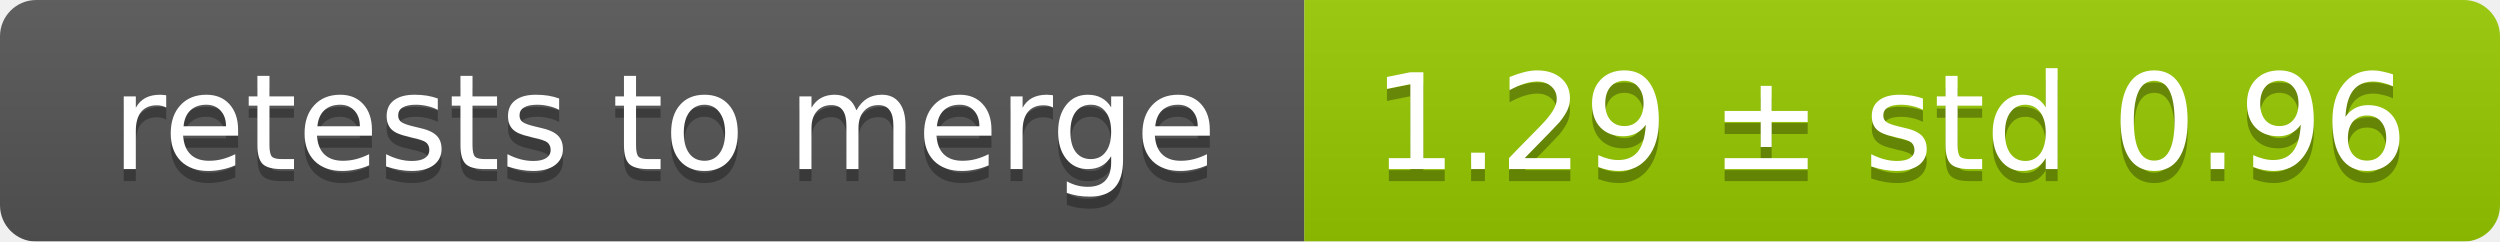
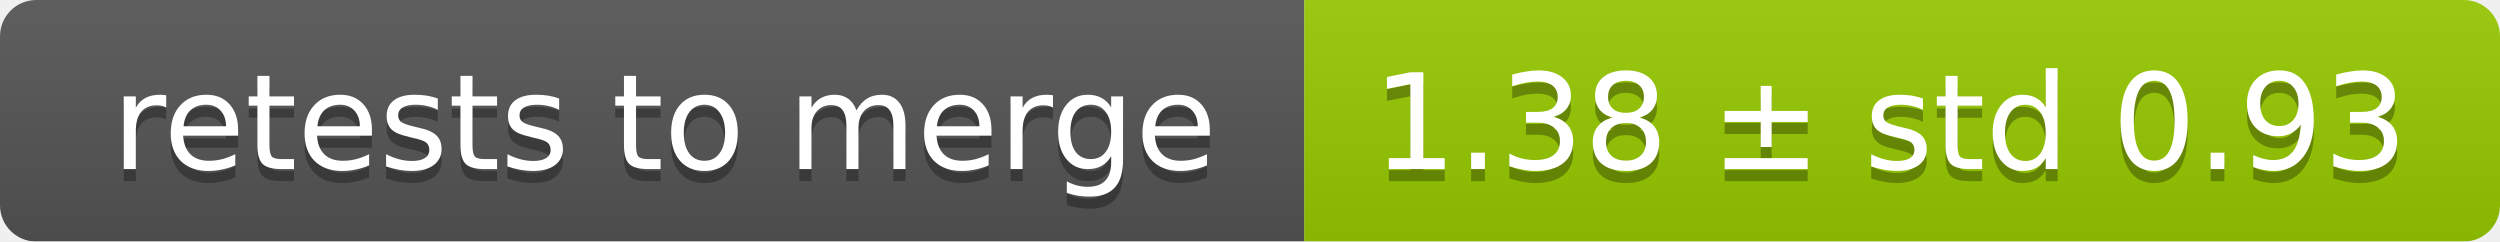
<svg xmlns="http://www.w3.org/2000/svg" width="207" height="20">
  <linearGradient id="smooth" x2="0" y2="100%">
    <stop offset="0" stop-color="#bbb" stop-opacity=".1" />
    <stop offset="1" stop-opacity=".1" />
  </linearGradient>
  <mask id="round">
    <rect width="207" height="20" rx="3" fill="#fff" />
  </mask>
  <g mask="url(#round)">
    <rect width="108" height="20" fill="#555" />
    <rect x="108" width="99" height="20" fill="#97ca00" />
    <rect width="207" height="20" fill="url(#smooth)" />
  </g>
  <g fill="#fff" text-anchor="middle" font-family="DejaVu Sans,Verdana,Geneva,sans-serif" font-size="11">
    <text x="55" y="15" fill="#010101" fill-opacity=".3">retests to merge</text>
    <text x="55" y="14">retests to merge</text>
-     <text x="156.5" y="15" fill="#010101" fill-opacity=".3">1.29 ± std 0.96</text>
-     <text x="156.5" y="14">1.29 ± std 0.96</text>
+     <text x="156.5" y="15" fill="#010101" fill-opacity=".3">1.38 ± std 0.93</text>
+     <text x="156.5" y="14">1.38 ± std 0.93</text>
  </g>
</svg>
